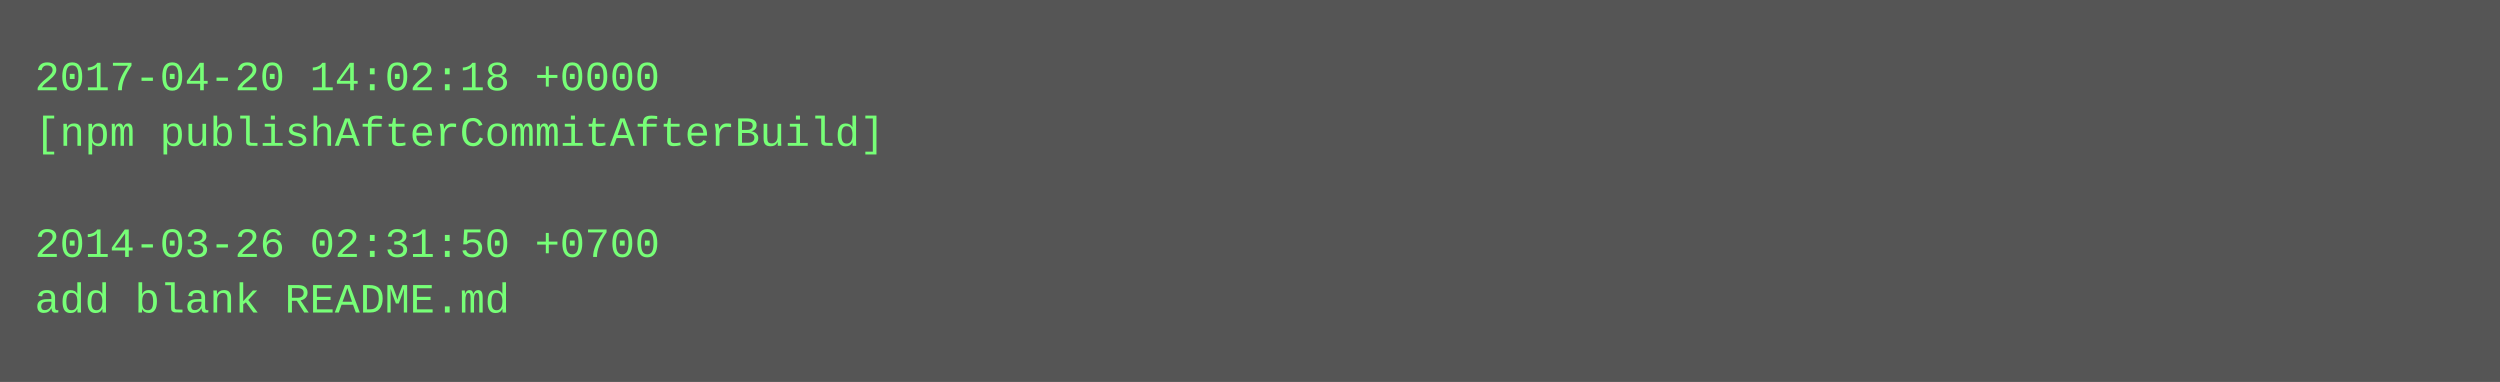
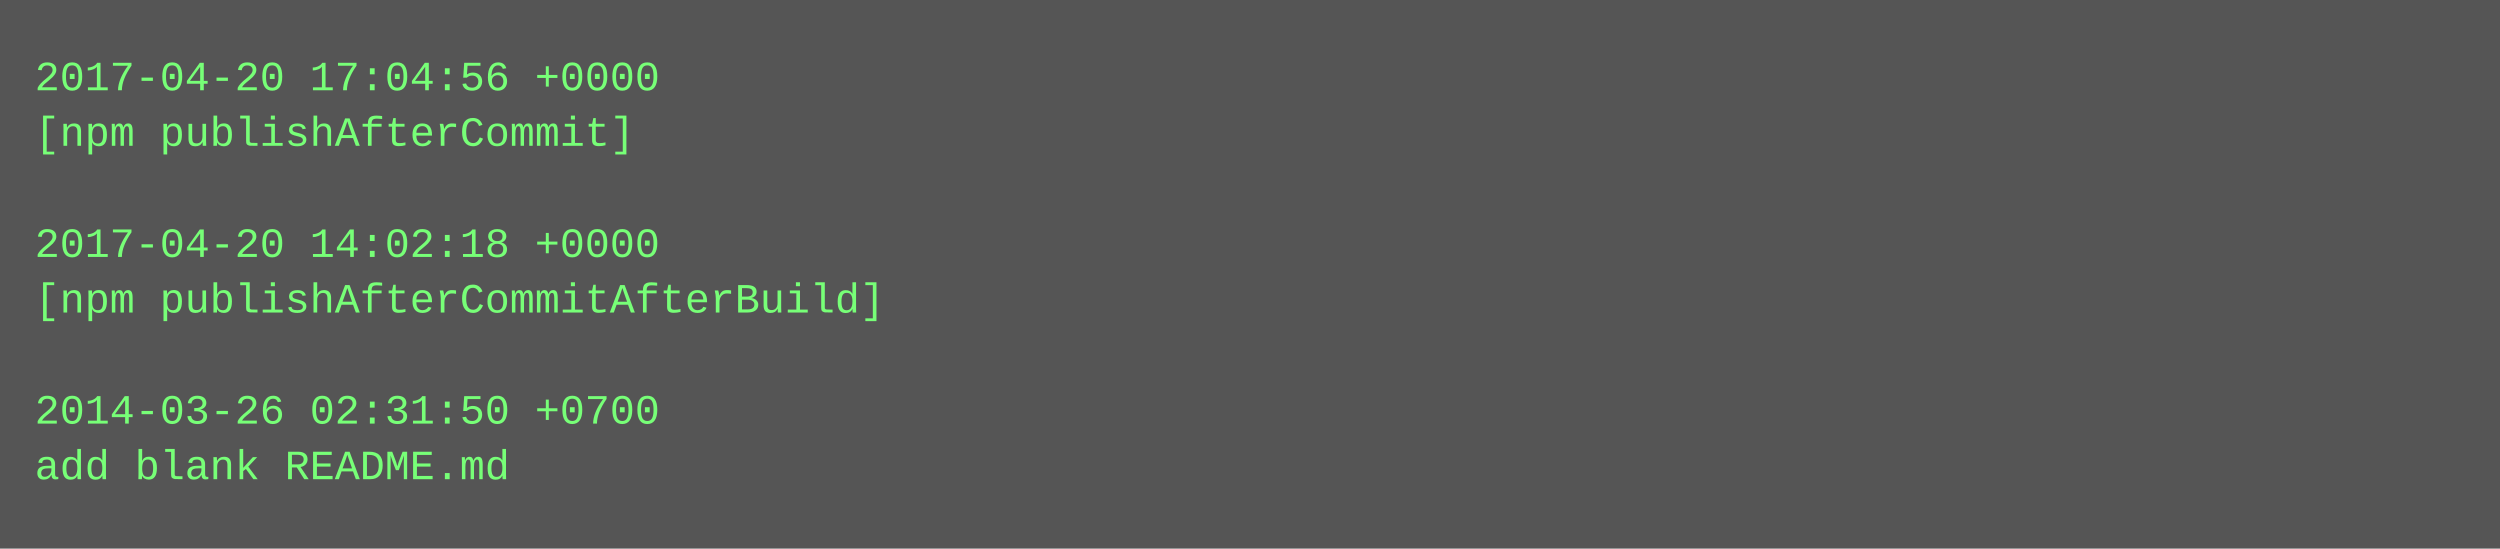
- <svg xmlns="http://www.w3.org/2000/svg" height="110" width="720">
-   <rect height="110" fill="#555" width="720" />
+ <svg xmlns="http://www.w3.org/2000/svg" height="158" width="720">
+   <rect height="158" fill="#555" width="720" />
  <text fill="#7f7" font-family="Courier New" font-size="12" xml:space="preserve">
-     <tspan x="10" y="26">2017-04-20 14:02:18 +0000</tspan>
-     <tspan x="10" y="42">[npm publishAfterCommitAfterBuild]</tspan>
+     <tspan x="10" y="26">2017-04-20 17:04:56 +0000</tspan>
+     <tspan x="10" y="42">[npm publishAfterCommit]</tspan>
    <tspan x="10" y="58" />
-     <tspan x="10" y="74">2014-03-26 02:31:50 +0700</tspan>
-     <tspan x="10" y="90">add blank README.md</tspan>
+     <tspan x="10" y="74">2017-04-20 14:02:18 +0000</tspan>
+     <tspan x="10" y="90">[npm publishAfterCommitAfterBuild]</tspan>
+     <tspan x="10" y="106" />
+     <tspan x="10" y="122">2014-03-26 02:31:50 +0700</tspan>
+     <tspan x="10" y="138">add blank README.md</tspan>
  </text>
</svg>
